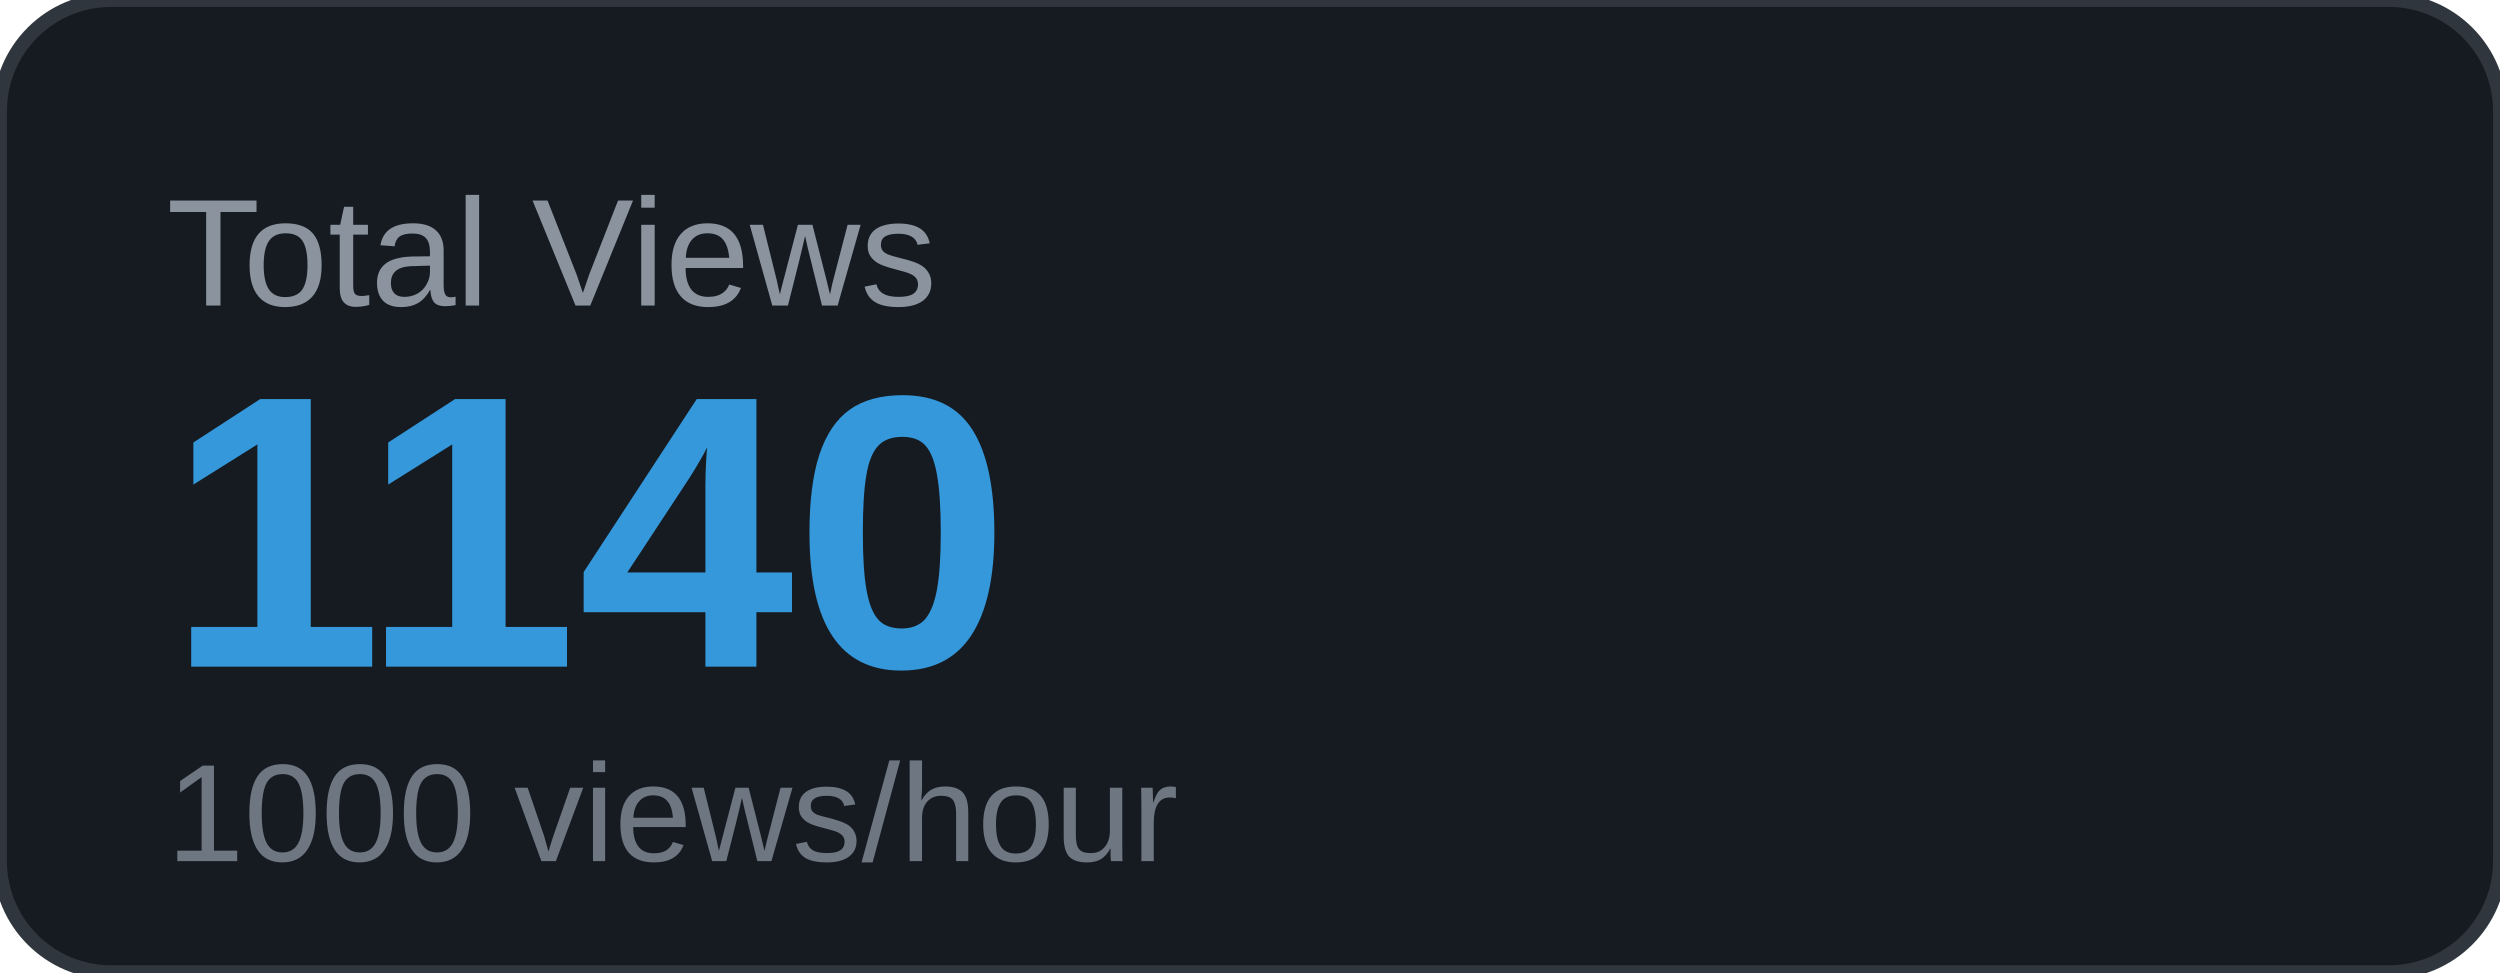
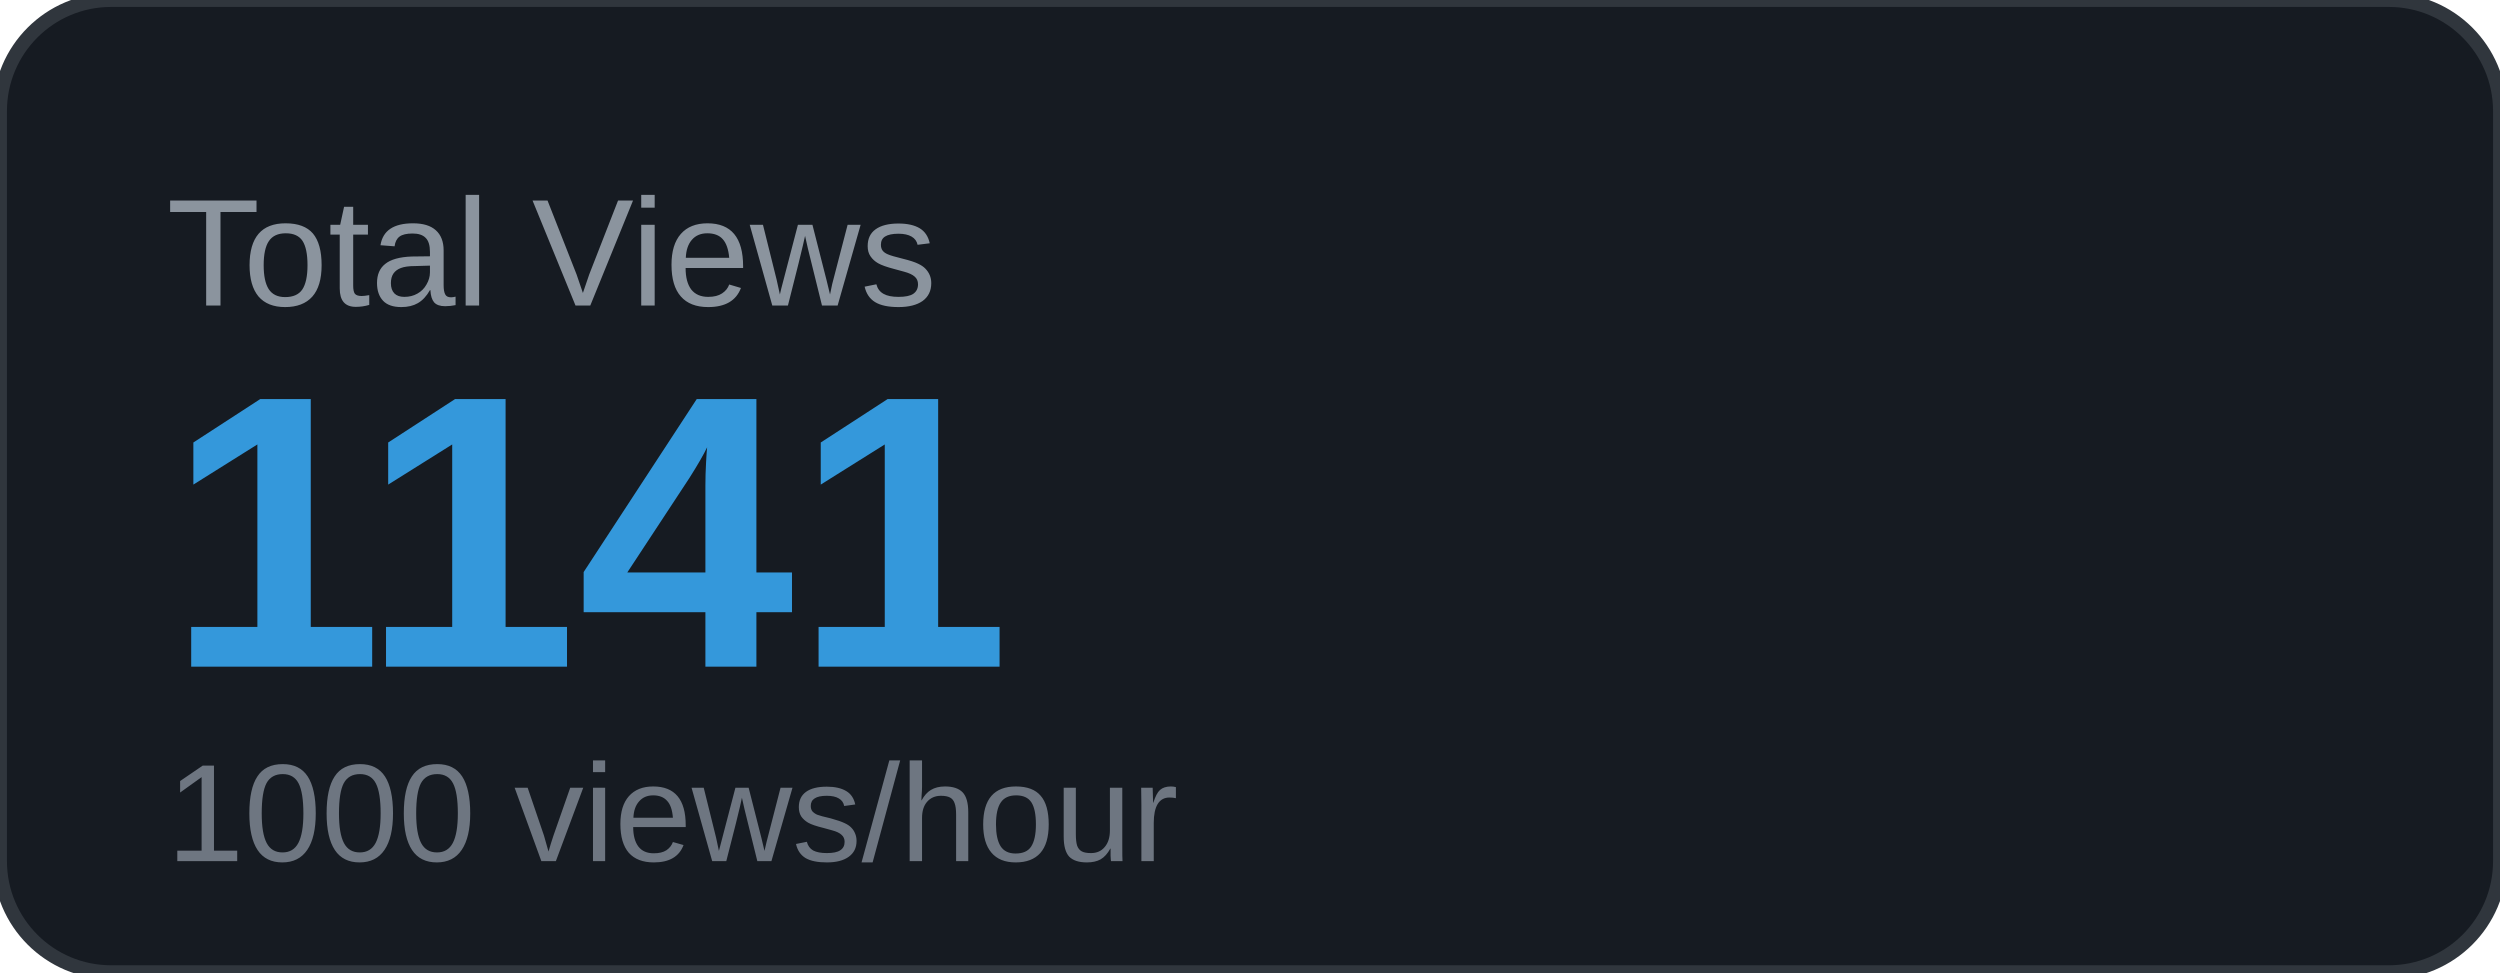
<svg xmlns="http://www.w3.org/2000/svg" width="180" height="70" viewBox="0 0 180 70">
  <rect width="180" height="70" rx="8" fill="#161b22" />
  <rect width="180" height="70" rx="8" fill="none" stroke="#30363d" stroke-width="1" />
  <text x="12" y="22" font-family="Arial, sans-serif" font-size="11" fill="#8b949e" text-transform="uppercase">Total Views</text>
-   <text x="12" y="48" font-family="Arial, sans-serif" font-size="28" font-weight="700" fill="#3498db">1140</text>
+   <text x="12" y="48" font-family="Arial, sans-serif" font-size="28" font-weight="700" fill="#3498db">1141</text>
  <text x="12" y="62" font-family="Arial, sans-serif" font-size="10" fill="#6e7681">1000 views/hour</text>
</svg>
